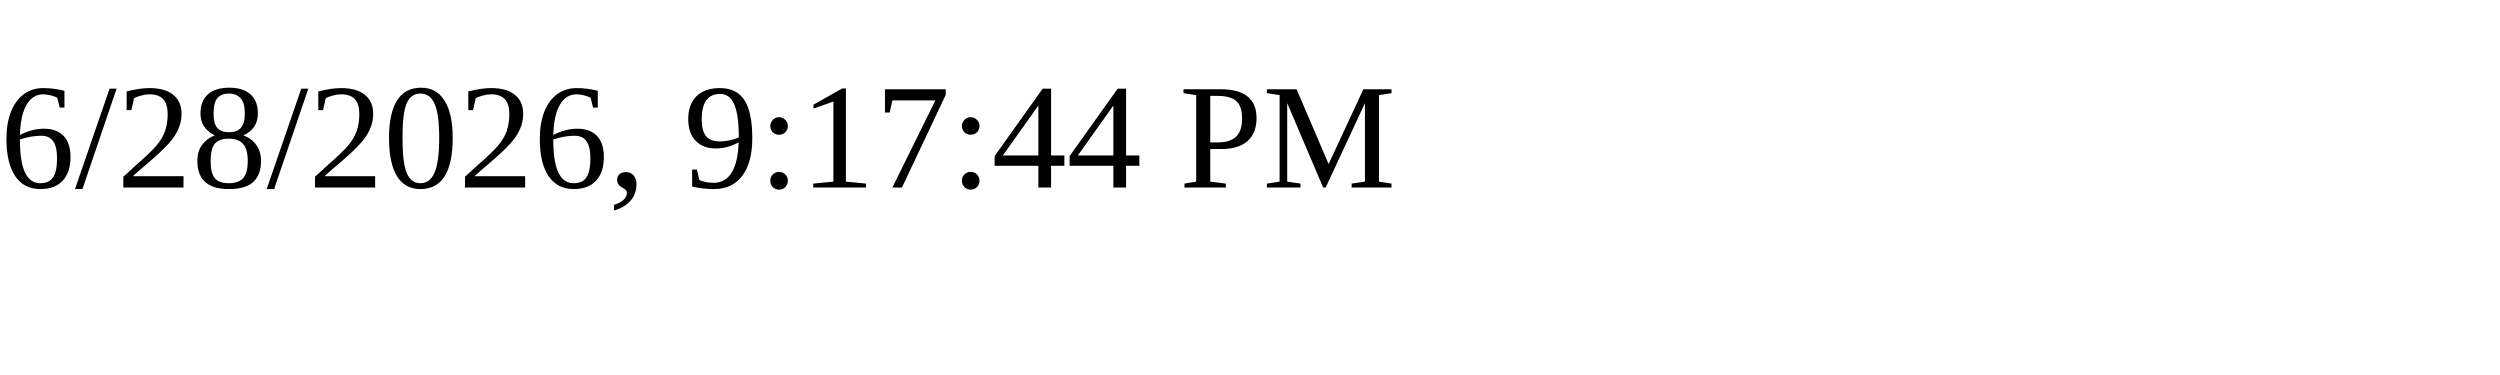
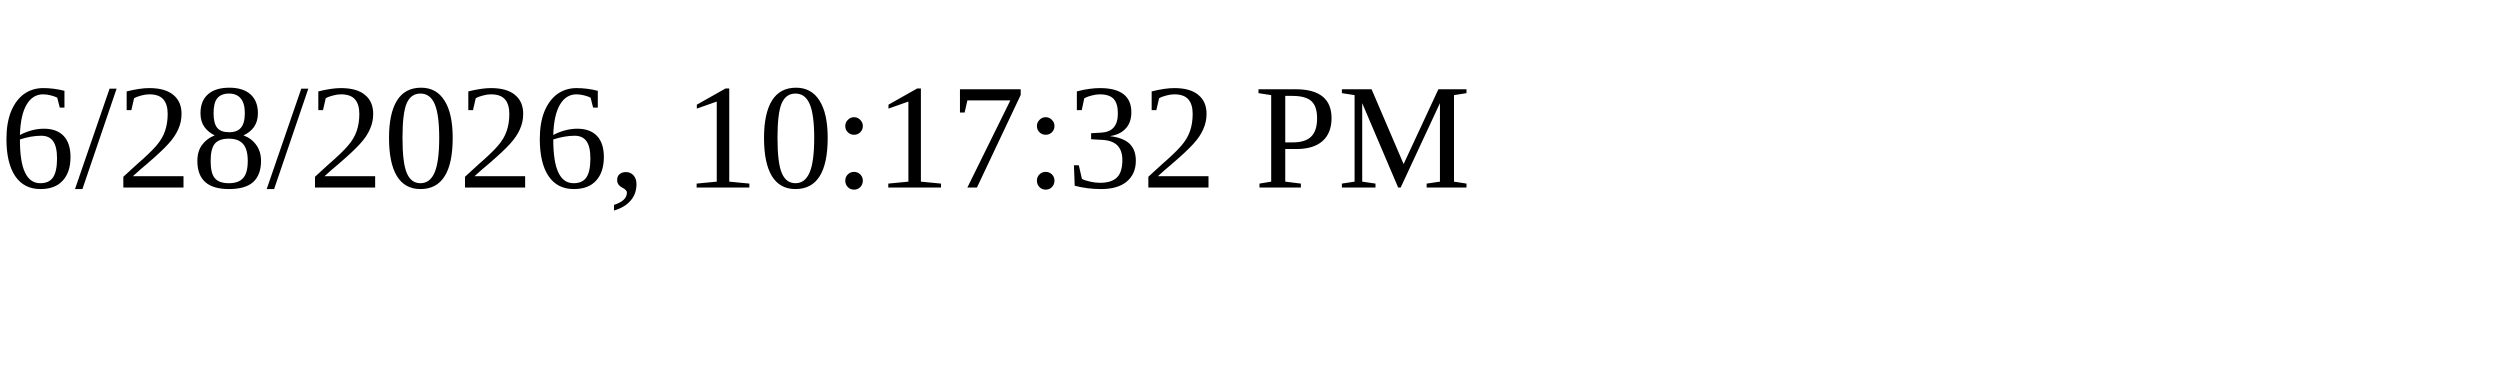
<svg xmlns="http://www.w3.org/2000/svg" height="30" width="200">
-   <text x="0" y="15">6/28/2026, 9:17:44 PM</text>
+   <text x="0" y="15">6/28/2026, 10:17:32 PM</text>
</svg>
